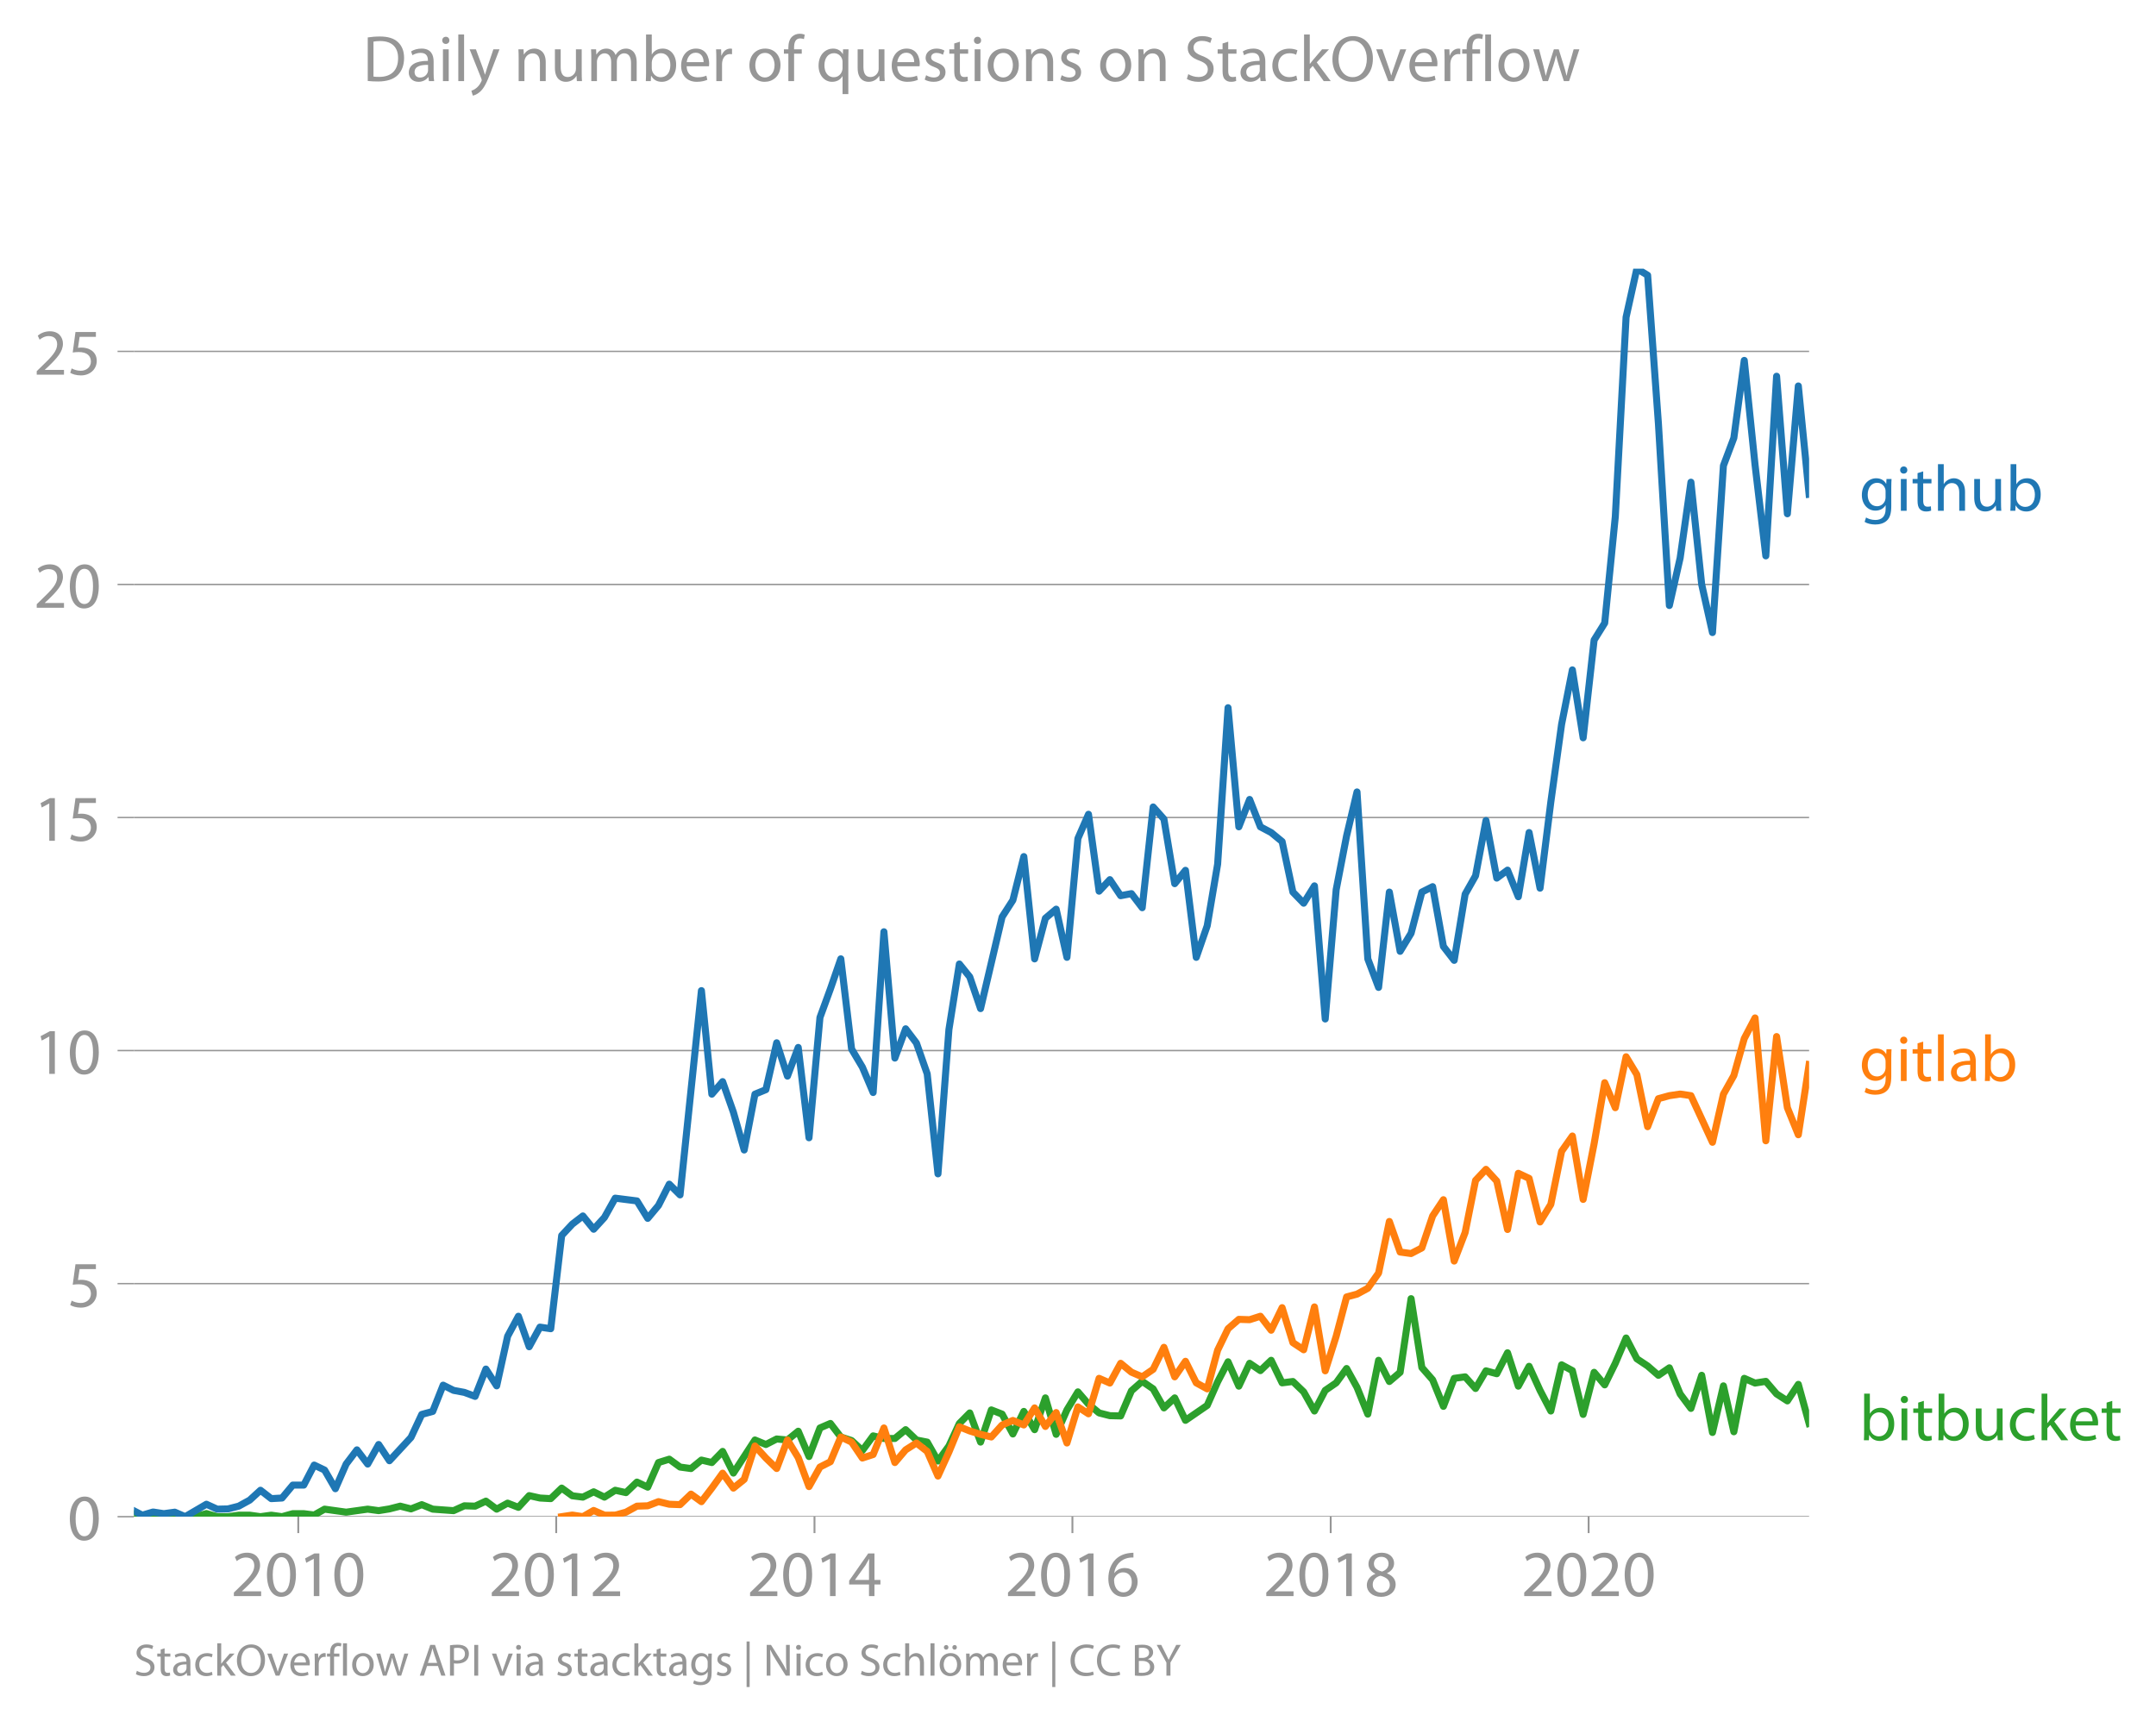
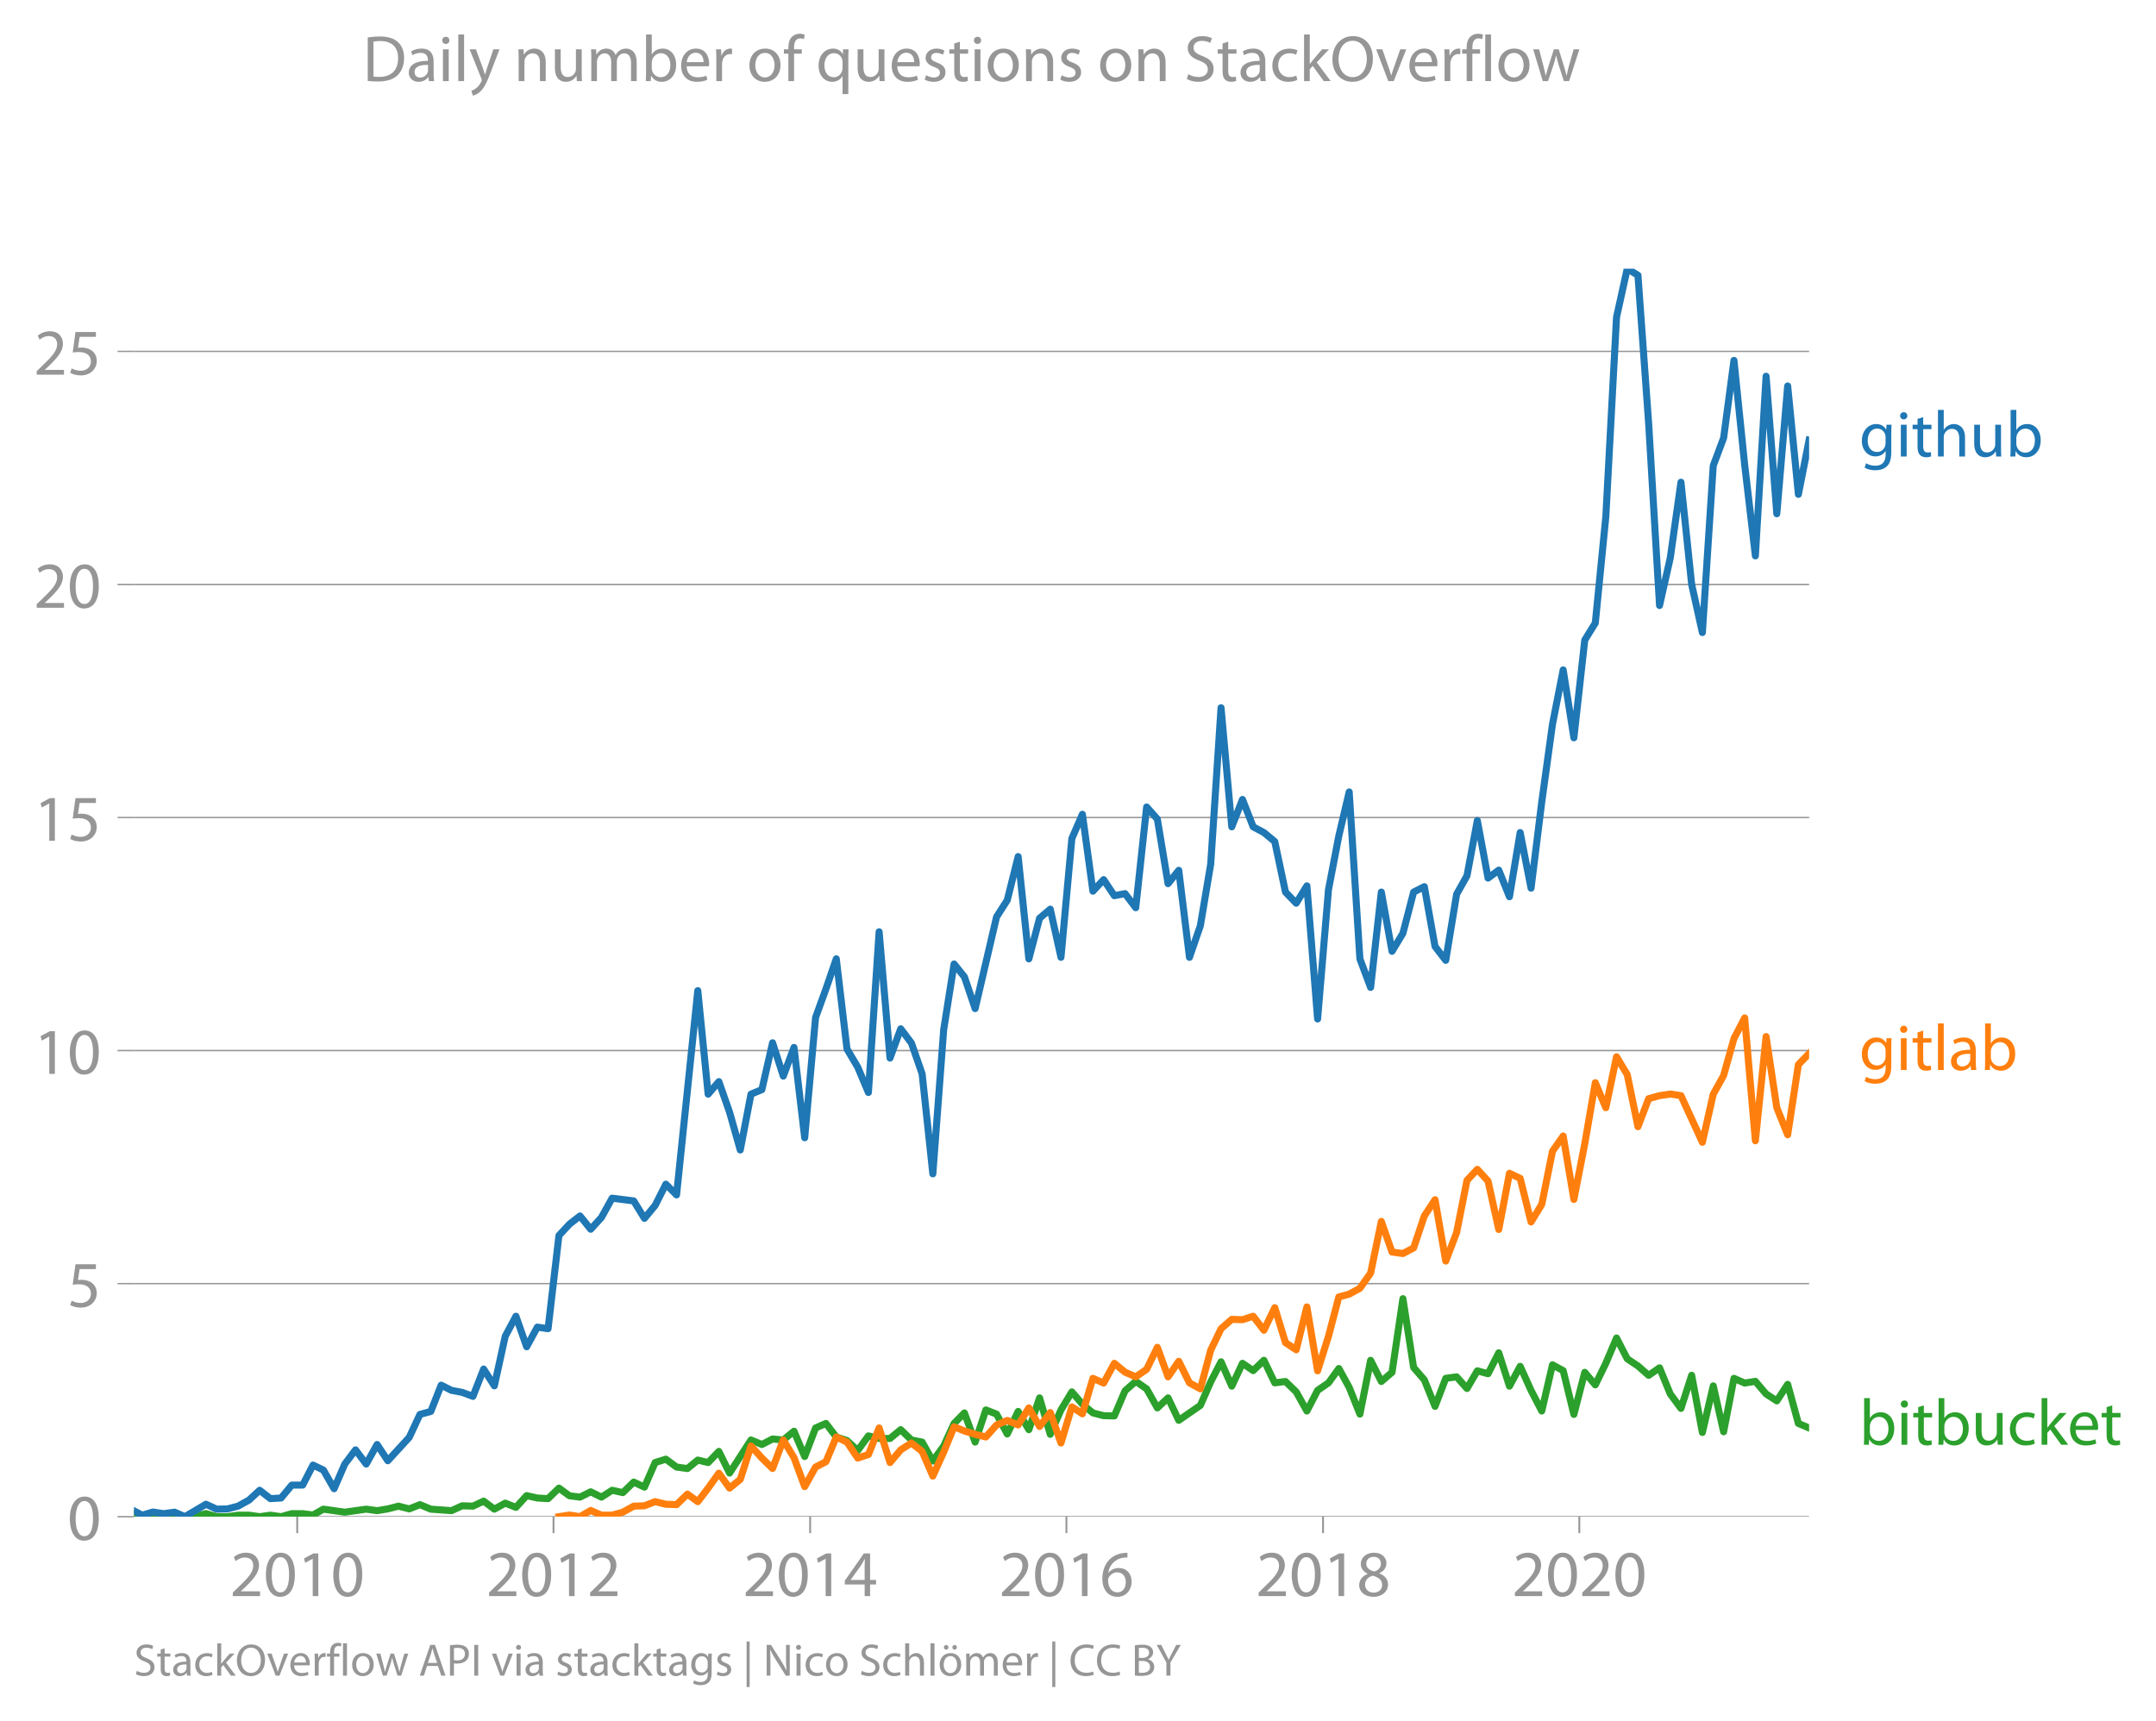
<svg xmlns="http://www.w3.org/2000/svg" xmlns:xlink="http://www.w3.org/1999/xlink" height="489.243" viewBox="0 0 459.638 366.932" width="612.851">
  <defs>
    <style>*{stroke-linecap:butt;stroke-linejoin:round}</style>
  </defs>
  <g id="figure_1">
    <path d="M0 366.932h459.638V0H0z" style="fill:none" id="patch_1" />
    <g id="axes_1">
      <path d="M28.563 323.405h357.12V57.293H28.563z" style="fill:none" id="patch_2" />
      <g id="matplotlib.axis_1">
        <g id="xtick_1">
          <g id="line2d_1">
            <defs>
-               <path d="M0 0v3.5" id="mffc344f326" style="stroke:#969696;stroke-width:.4" />
-             </defs>
-             <use style="fill:#969696;stroke:#969696;stroke-width:.4" x="63.59" xlink:href="#mffc344f326" y="323.405" />
-           </g>
-           <g style="fill:#969696" transform="matrix(.14 0 0 -.14 49.227 340.345)" id="text_1">
+               <path d="M0 0v3.5" id="m4216333f13" style="stroke:#969696;stroke-width:.4" />
+             </defs>
+             <use style="fill:#969696;stroke:#969696;stroke-width:.4" x="63.366" xlink:href="#m4216333f13" y="323.405" />
+           </g>
+           <g style="fill:#969696" transform="matrix(.14 0 0 -.14 49.002 340.345)" id="text_1">
            <defs>
              <path d="M2944 0v467H1075v13l333 307c877 845 1434 1466 1434 2234 0 595-378 1209-1274 1209-480 0-890-179-1178-422l180-397c192 160 505 352 883 352 621 0 825-390 825-813-6-627-486-1164-1548-2176L288 346V0h2656z" id="MyriadPro-Regular-32" transform="scale(.01563)" />
              <path d="M1677 4230c-845 0-1447-768-1447-2163C243 691 794-70 1606-70c922 0 1447 780 1447 2195 0 1325-499 2105-1376 2105zm-32-435c582 0 845-672 845-1696 0-1062-276-1734-852-1734-512 0-844 614-844 1696 0 1133 358 1734 851 1734z" id="MyriadPro-Regular-30" transform="scale(.01563)" />
              <path d="M1510 0h544v4160h-480l-908-486 108-429 724 390h12V0z" id="MyriadPro-Regular-31" transform="scale(.01563)" />
            </defs>
            <use xlink:href="#MyriadPro-Regular-32" />
            <use x="51.3" xlink:href="#MyriadPro-Regular-30" />
            <use x="102.6" xlink:href="#MyriadPro-Regular-31" />
            <use x="153.9" xlink:href="#MyriadPro-Regular-30" />
          </g>
        </g>
        <g id="xtick_2">
-           <use style="fill:#969696;stroke:#969696;stroke-width:.4" x="118.578" xlink:href="#mffc344f326" y="323.405" id="line2d_2" />
-           <g style="fill:#969696" transform="matrix(.14 0 0 -.14 104.214 340.345)" id="text_2">
+           <use style="fill:#969696;stroke:#969696;stroke-width:.4" x="118.002" xlink:href="#m4216333f13" y="323.405" id="line2d_2" />
+           <g style="fill:#969696" transform="matrix(.14 0 0 -.14 103.639 340.345)" id="text_2">
            <use xlink:href="#MyriadPro-Regular-32" />
            <use x="51.3" xlink:href="#MyriadPro-Regular-30" />
            <use x="102.6" xlink:href="#MyriadPro-Regular-31" />
            <use x="153.9" xlink:href="#MyriadPro-Regular-32" />
          </g>
        </g>
        <g id="xtick_3">
-           <use style="fill:#969696;stroke:#969696;stroke-width:.4" x="173.641" xlink:href="#mffc344f326" y="323.405" id="line2d_3" />
-           <g style="fill:#969696" transform="matrix(.14 0 0 -.14 159.278 340.345)" id="text_3">
+           <use style="fill:#969696;stroke:#969696;stroke-width:.4" x="172.713" xlink:href="#m4216333f13" y="323.405" id="line2d_3" />
+           <g style="fill:#969696" transform="matrix(.14 0 0 -.14 158.35 340.345)" id="text_3">
            <defs>
              <path d="M2560 0v1133h582v441h-582v2586h-608L96 1504v-371h1933V0h531zM666 1574v13l1017 1415c115 192 218 371 346 614h19c-13-218-19-435-19-653V1574H666z" id="MyriadPro-Regular-34" transform="scale(.01563)" />
            </defs>
            <use xlink:href="#MyriadPro-Regular-32" />
            <use x="51.3" xlink:href="#MyriadPro-Regular-30" />
            <use x="102.6" xlink:href="#MyriadPro-Regular-31" />
            <use x="153.9" xlink:href="#MyriadPro-Regular-34" />
          </g>
        </g>
        <g id="xtick_4">
-           <use style="fill:#969696;stroke:#969696;stroke-width:.4" x="228.629" xlink:href="#mffc344f326" y="323.405" id="line2d_4" />
-           <g style="fill:#969696" transform="matrix(.14 0 0 -.14 214.266 340.345)" id="text_4">
+           <use style="fill:#969696;stroke:#969696;stroke-width:.4" x="227.349" xlink:href="#m4216333f13" y="323.405" id="line2d_4" />
+           <g style="fill:#969696" transform="matrix(.14 0 0 -.14 212.986 340.345)" id="text_4">
            <defs>
              <path d="M2662 4224c-102 0-243-6-409-32-525-64-986-275-1331-614-410-410-704-1056-704-1876C218 621 800-70 1690-70c864 0 1382 704 1382 1465 0 813-518 1344-1254 1344-461 0-807-217-1005-480h-19c96 685 563 1331 1446 1479 160 25 307 32 422 25v461zM1690 365c-589 0-903 505-916 1190 0 103 26 186 64 250 154 301 468 512 807 512 518 0 857-359 857-954s-326-998-806-998h-6z" id="MyriadPro-Regular-36" transform="scale(.01563)" />
            </defs>
            <use xlink:href="#MyriadPro-Regular-32" />
            <use x="51.3" xlink:href="#MyriadPro-Regular-30" />
            <use x="102.6" xlink:href="#MyriadPro-Regular-31" />
            <use x="153.9" xlink:href="#MyriadPro-Regular-36" />
          </g>
        </g>
        <g id="xtick_5">
-           <use style="fill:#969696;stroke:#969696;stroke-width:.4" x="283.692" xlink:href="#mffc344f326" y="323.405" id="line2d_5" />
-           <g style="fill:#969696" transform="matrix(.14 0 0 -.14 269.329 340.345)" id="text_5">
+           <use style="fill:#969696;stroke:#969696;stroke-width:.4" x="282.06" xlink:href="#m4216333f13" y="323.405" id="line2d_5" />
+           <g style="fill:#969696" transform="matrix(.14 0 0 -.14 267.697 340.345)" id="text_5">
            <defs>
              <path d="M1062 2170c-512-218-825-589-825-1114C237 448 762-70 1632-70c794 0 1414 486 1414 1209 0 506-320 871-838 1075v20c512 243 685 620 685 972 0 519-403 1024-1210 1024-729 0-1286-448-1286-1107 0-358 198-717 659-934l6-19zm583-1831c-531 0-851 371-832 794 0 397 262 717 749 857 563-160 915-403 915-908 0-423-327-743-832-743zm6 3488c506 0 704-345 704-678 0-378-275-634-633-755-480 128-794 352-794 768 0 358 256 665 723 665z" id="MyriadPro-Regular-38" transform="scale(.01563)" />
            </defs>
            <use xlink:href="#MyriadPro-Regular-32" />
            <use x="51.3" xlink:href="#MyriadPro-Regular-30" />
            <use x="102.6" xlink:href="#MyriadPro-Regular-31" />
            <use x="153.9" xlink:href="#MyriadPro-Regular-38" />
          </g>
        </g>
        <g id="xtick_6">
-           <use style="fill:#969696;stroke:#969696;stroke-width:.4" x="338.68" xlink:href="#mffc344f326" y="323.405" id="line2d_6" />
-           <g style="fill:#969696" transform="matrix(.14 0 0 -.14 324.317 340.345)" id="text_6">
+           <use style="fill:#969696;stroke:#969696;stroke-width:.4" x="336.696" xlink:href="#m4216333f13" y="323.405" id="line2d_6" />
+           <g style="fill:#969696" transform="matrix(.14 0 0 -.14 322.333 340.345)" id="text_6">
            <use xlink:href="#MyriadPro-Regular-32" />
            <use x="51.3" xlink:href="#MyriadPro-Regular-30" />
            <use x="102.6" xlink:href="#MyriadPro-Regular-32" />
            <use x="153.9" xlink:href="#MyriadPro-Regular-30" />
          </g>
        </g>
      </g>
      <g id="matplotlib.axis_2">
        <g id="ytick_1">
-           <path clip-path="url(#pe6c6cb42bd)" d="M28.563 323.405h357.12" style="fill:none;stroke:#969696;stroke-linecap:square;stroke-width:.3" id="line2d_7" />
+           <path clip-path="url(#p1f601e09b1)" d="M28.563 323.405h357.12" style="fill:none;stroke:#969696;stroke-linecap:square;stroke-width:.3" id="line2d_7" />
          <g id="line2d_8">
            <defs>
-               <path d="M0 0h-3.5" id="m734addc614" style="stroke:#969696;stroke-width:.3" />
-             </defs>
-             <use style="fill:#969696;stroke:#969696;stroke-width:.3" x="28.563" xlink:href="#m734addc614" y="323.405" />
+               <path d="M0 0h-3.5" id="m75b0b4f37e" style="stroke:#969696;stroke-width:.3" />
+             </defs>
+             <use style="fill:#969696;stroke:#969696;stroke-width:.3" x="28.563" xlink:href="#m75b0b4f37e" y="323.405" />
          </g>
          <use xlink:href="#MyriadPro-Regular-30" style="fill:#969696" transform="matrix(.14 0 0 -.14 14.382 328.375)" id="text_7" />
        </g>
        <g id="ytick_2">
-           <path clip-path="url(#pe6c6cb42bd)" d="M28.563 273.71h357.12" style="fill:none;stroke:#969696;stroke-linecap:square;stroke-width:.3" id="line2d_9" />
-           <use style="fill:#969696;stroke:#969696;stroke-width:.3" x="28.563" xlink:href="#m734addc614" y="273.71" id="line2d_10" />
+           <path clip-path="url(#p1f601e09b1)" d="M28.563 273.71h357.12" style="fill:none;stroke:#969696;stroke-linecap:square;stroke-width:.3" id="line2d_9" />
+           <use style="fill:#969696;stroke:#969696;stroke-width:.3" x="28.563" xlink:href="#m75b0b4f37e" y="273.71" id="line2d_10" />
          <g style="fill:#969696" transform="matrix(.14 0 0 -.14 14.382 278.68)" id="text_8">
            <defs>
              <path d="M2771 4160H781L512 2163c154 19 339 45 576 45 832 0 1190-384 1197-922 0-556-455-902-986-902-377 0-717 128-889 230L269 186C467 58 851-70 1306-70c902 0 1548 608 1548 1420 0 525-268 884-595 1069-256 154-576 224-896 224-153 0-243-13-339-25l160 1068h1587v474z" id="MyriadPro-Regular-35" transform="scale(.01563)" />
            </defs>
            <use xlink:href="#MyriadPro-Regular-35" />
          </g>
        </g>
        <g id="ytick_3">
-           <path clip-path="url(#pe6c6cb42bd)" d="M28.563 224.014h357.12" style="fill:none;stroke:#969696;stroke-linecap:square;stroke-width:.3" id="line2d_11" />
-           <use style="fill:#969696;stroke:#969696;stroke-width:.3" x="28.563" xlink:href="#m734addc614" y="224.014" id="line2d_12" />
+           <path clip-path="url(#p1f601e09b1)" d="M28.563 224.014h357.12" style="fill:none;stroke:#969696;stroke-linecap:square;stroke-width:.3" id="line2d_11" />
+           <use style="fill:#969696;stroke:#969696;stroke-width:.3" x="28.563" xlink:href="#m75b0b4f37e" y="224.014" id="line2d_12" />
          <g style="fill:#969696" transform="matrix(.14 0 0 -.14 7.2 228.984)" id="text_9">
            <use xlink:href="#MyriadPro-Regular-31" />
            <use x="51.3" xlink:href="#MyriadPro-Regular-30" />
          </g>
        </g>
        <g id="ytick_4">
-           <path clip-path="url(#pe6c6cb42bd)" d="M28.563 174.318h357.12" style="fill:none;stroke:#969696;stroke-linecap:square;stroke-width:.3" id="line2d_13" />
-           <use style="fill:#969696;stroke:#969696;stroke-width:.3" x="28.563" xlink:href="#m734addc614" y="174.318" id="line2d_14" />
+           <path clip-path="url(#p1f601e09b1)" d="M28.563 174.318h357.12" style="fill:none;stroke:#969696;stroke-linecap:square;stroke-width:.3" id="line2d_13" />
+           <use style="fill:#969696;stroke:#969696;stroke-width:.3" x="28.563" xlink:href="#m75b0b4f37e" y="174.318" id="line2d_14" />
          <g style="fill:#969696" transform="matrix(.14 0 0 -.14 7.2 179.288)" id="text_10">
            <use xlink:href="#MyriadPro-Regular-31" />
            <use x="51.3" xlink:href="#MyriadPro-Regular-35" />
          </g>
        </g>
        <g id="ytick_5">
-           <path clip-path="url(#pe6c6cb42bd)" d="M28.563 124.623h357.12" style="fill:none;stroke:#969696;stroke-linecap:square;stroke-width:.3" id="line2d_15" />
-           <use style="fill:#969696;stroke:#969696;stroke-width:.3" x="28.563" xlink:href="#m734addc614" y="124.623" id="line2d_16" />
+           <path clip-path="url(#p1f601e09b1)" d="M28.563 124.623h357.12" style="fill:none;stroke:#969696;stroke-linecap:square;stroke-width:.3" id="line2d_15" />
+           <use style="fill:#969696;stroke:#969696;stroke-width:.3" x="28.563" xlink:href="#m75b0b4f37e" y="124.623" id="line2d_16" />
          <g style="fill:#969696" transform="matrix(.14 0 0 -.14 7.2 129.593)" id="text_11">
            <use xlink:href="#MyriadPro-Regular-32" />
            <use x="51.3" xlink:href="#MyriadPro-Regular-30" />
          </g>
        </g>
        <g id="ytick_6">
-           <path clip-path="url(#pe6c6cb42bd)" d="M28.563 74.927h357.12" style="fill:none;stroke:#969696;stroke-linecap:square;stroke-width:.3" id="line2d_17" />
-           <use style="fill:#969696;stroke:#969696;stroke-width:.3" x="28.563" xlink:href="#m734addc614" y="74.927" id="line2d_18" />
+           <path clip-path="url(#p1f601e09b1)" d="M28.563 74.927h357.12" style="fill:none;stroke:#969696;stroke-linecap:square;stroke-width:.3" id="line2d_17" />
+           <use style="fill:#969696;stroke:#969696;stroke-width:.3" x="28.563" xlink:href="#m75b0b4f37e" y="74.927" id="line2d_18" />
          <g style="fill:#969696" transform="matrix(.14 0 0 -.14 7.2 79.897)" id="text_12">
            <use xlink:href="#MyriadPro-Regular-32" />
            <use x="51.3" xlink:href="#MyriadPro-Regular-35" />
          </g>
        </g>
      </g>
-       <path clip-path="url(#pe6c6cb42bd)" d="m28.563 322.784 1.772.621h11.37l2.3-.662 2.297.662H48.6l2.297-.32h2.335l2.298.32 2.299-.32 2.296.32 2.297-.641h2.335l2.222.286 2.22-1.248 4.597.641 4.595-.641 2.335.32 2.298-.373 2.299-.588 2.296.588 2.297-.909 2.335.962 4.443.32 2.299-1.036 2.297.075 2.298-1.069 2.297 1.71 2.335-1.282 2.298.897 2.299-2.5 2.296.512 2.297.129 2.335-2.245 2.26 1.637 2.258.287 2.3-1.133 2.297 1.133 2.297-1.464 2.297.502 2.336-2.244 2.297 1.08 2.299-5.248 2.296-.716 2.297 1.678 2.335.32 2.222-1.809 2.221.527 2.299-2.373 2.297 4.617 4.595-7.053 2.335.962 2.298-1.176 2.299.214 2.296-1.87 2.297 5.396 2.335-6.091 2.222-.962 2.221 2.885 2.299.76 2.297 2.126 2.298-3.12 2.297.555h2.335l2.298-1.88 2.299 2.2 2.296.45 2.297 4.04 2.335-3.207 2.222-4.81 2.22-2.243 2.3 6.22 2.297-6.862 2.298.898 2.297 4.232 2.335-4.81 2.298 3.891 2.299-6.776 2.296 7.77 2.297-5.205 2.335-3.847 2.26 2.62 2.258 1.869 2.3.587 2.297.054 2.297-5.355 2.298-2.02 2.335 1.604 2.297 4.06 2.3-2.137 2.295 4.788 4.632-3.185 2.223-5.026 2.22-4.271 2.3 5.194 2.297-4.874 2.297 1.56 2.297-2.201 2.336 4.81 2.297-.29 2.299 2.213 2.296 4.082 2.297-4.403 2.335-1.603 2.223-3.057 2.22 4.02 2.3 5.706 2.297-11.478 2.297 4.52 2.297-1.955 2.336-15.71 2.297 14.684 2.299 2.629 2.296 5.654 2.297-5.975 2.335-.32 2.222 2.485 2.221-3.768 2.299.62 2.297-4.467 2.298 7.118 2.297-4.233 2.335 5.13 2.298 4.403 2.299-9.853 2.296 1.24 2.297 9.34 2.335-8.977 2.26 2.675 2.258-4.599 2.3-5.397 2.297 4.435 2.297 1.529 2.298 1.998 2.335-1.603 2.297 5.568 2.3 3.089 2.295-7.065 2.297 12.195 2.336-9.94 2.222 9.79 2.22-11.393 2.3 1.005 2.297-.363 2.297 2.682 2.298 1.486 2.335-3.527 2.297 8.336h0" style="fill:none;stroke:#2ca02c;stroke-linecap:square;stroke-width:1.5" id="line2d_19" />
-       <path clip-path="url(#pe6c6cb42bd)" d="m119.745 323.405 2.26-.343 2.258.343 2.3-1.325 2.297 1.005 2.297-.011 2.297-.63 2.336-1.283 2.297-.075 2.299-.887 2.296.556 2.297.085 2.335-2.244 2.222 1.614 2.221-2.897 2.299-3.184 2.297 3.184 2.298-1.86 2.297-7.117 2.335 2.565 2.298 2.234 2.299-6.081 2.296 3.762 2.297 6.177 2.335-4.168 2.222-1.134 2.221-5.279 2.299 1.09 2.297 3.4 2.298-.749 2.297-5.664 2.335 7.374 2.298-2.704 2.299-1.464 2.296 1.795 2.297 5.258 2.335-5.13 2.222-5.381 2.22.893 2.3.716 2.297.566 2.298-2.554 2.297-.972 2.335.961 2.298-3.633 2.299 3.954 2.296-2.96 2.297 6.487 2.335-7.695 2.26 1.47 2.258-7.562 2.3 1.005 2.297-4.21 2.297 1.89 2.298.995 2.335-1.603 2.297-4.692 2.3 6.295 2.295-3.313 2.297 4.595 2.335 1.283 2.223-8.245 2.22-4.58 2.3-1.998 2.297.074 2.297-.737 2.297 2.982 2.336-4.81 2.297 7.46 2.299 1.518 2.296-9.138 2.297 13.626 2.335-7.374 2.223-8.382 2.22-.595 2.3-1.25 2.297-3.239 2.297-11.008 2.297 6.52 2.336.32 2.297-1.207 2.299-6.808 2.296-3.463 2.297 13.081 2.335-6.091 2.222-11.108 2.221-2.358 2.299 2.5 2.297 10.324 2.298-11.98 2.297 1.08 2.335 9.297 2.298-3.751 2.299-11.318 2.296-3.26 2.297 13.52 2.335-11.863 2.26-13.024 2.258 5.33 2.3-10.859 2.297 3.805 2.297 11.104 2.298-5.974 2.335-.642 2.297-.342 2.3.342 2.295 4.96 2.297 4.98 2.336-10.26 2.222-3.974 2.22-7.889 2.3-4.392 2.297 26.194 2.297-22.219 2.298 15.165 2.335 5.771 2.297-14.972" style="fill:none;stroke:#ff7f0e;stroke-linecap:square;stroke-width:1.5" id="line2d_20" />
-       <path clip-path="url(#pe6c6cb42bd)" d="m28.563 322.163 1.772.922 2.296-.674 2.297.353 2.335-.32 2.222.961 4.52-2.65 2.297 1.047 2.298-.053 2.297-.588 2.335-1.283 2.298-2.105 2.299 1.785 2.296-.129 2.297-2.757h2.335l2.222-4.27 2.22 1.064 2.3 3.976 2.297-5.258 2.298-3.025 2.297 3.025 2.335-4.168 2.298 3.462 4.595-4.97 2.297-4.905 2.335-.641 2.222-5.6 2.22 1.111 2.3.428 2.297.855 2.298-5.825 2.297 3.58 2.335-10.58 2.298-4.264 2.299 6.508 2.296-4.189 2.297.342 2.335-19.878 2.26-2.421 2.258-1.747 2.3 2.832 2.297-2.512 2.297-4.114 4.633.588 2.297 3.719 2.299-2.758 2.296-4.531 2.297 2.287 4.557-43.558 2.221 22.077 2.299-2.672 2.297 6.52 2.298 8.057 2.297-11.905 2.335-.962 2.298-9.993 2.299 7.107 2.296-6.113 2.297 19.259 2.335-25.65 2.222-6.08 2.221-6.424 2.299 19.227 2.297 3.858 2.298 5.418 2.297-34.274 2.335 26.932 2.298-6.241 2.299 3.035 2.296 6.572 2.297 21.321 2.335-30.779 2.222-13.97 2.22 2.749 2.3 6.765 4.595-19.547 2.297-3.57 2.335-9.298 2.298 21.813 2.299-8.667 2.296-1.935 2.297 10.27 2.335-25.328 2.26-5.174 2.258 16.396 2.3-2.459 2.297 3.42 2.297-.438 2.298 3.003 2.335-21.481 2.297 2.576 2.3 13.775 2.295-2.842 2.297 18.553 2.335-6.733 2.223-13.146 2.22-33.344 2.3 25.393 2.297-5.835 2.297 5.835 2.297 1.218 2.336 1.924 2.297 10.773 2.299 2.372 2.296-3.697 2.297 28.385 2.335-27.573 2.223-11.485 2.22-9.355 2.3 35.599 2.297 6.081 2.297-20.327 2.297 12.632 2.336-3.847 2.297-8.785 2.299-1.154 2.296 12.75 2.297 2.96 2.335-14.107 2.222-3.928 2.221-11.782 2.299 12.28 2.297-1.7 2.298 5.675 2.297-13.69 2.335 11.862 2.298-18.382 2.299-16.565 2.296-11.596 2.297 14.482 2.335-20.84 2.26-3.638 2.258-22.653 2.3-42.557 2.297-10.345 2.297 1.4 2.298 31.624 2.335 38.794 2.297-10.12 2.3-16.17 2.295 21.802 2.297 10.26 2.336-35.59 2.222-5.908 2.22-16.534 2.3 22.261 2.297 19.419 2.297-38.303 2.298 29.326 2.335-27.253 2.297 23.106h0" style="fill:none;stroke:#1f77b4;stroke-linecap:square;stroke-width:1.5" id="line2d_21" />
-       <g style="fill:#1f77b4" transform="matrix(.14 0 0 -.14 396.397 108.914)" id="text_13">
+       <path clip-path="url(#p1f601e09b1)" d="m28.563 322.784 1.76.621h11.299l2.284-.662 2.283.662h2.283l2.282-.32h2.32l2.283.32 2.285-.32 2.28.32 2.284-.641h2.32l2.208.286 2.206-1.248 4.567.641 4.565-.641 2.32.32 2.283-.373 2.285-.588 2.28.588 2.284-.909 2.32.962 4.414.32 2.284-1.036 2.283.075 2.283-1.069 2.283 1.71 2.32-1.282 2.282.897 2.285-2.5 2.281.512 2.283.129 2.32-2.245 2.245 1.637 2.244.287 2.284-1.133 2.283 1.133 2.283-1.464 2.282.502 2.32-2.244 2.283 1.08 2.285-5.248 2.28-.716 2.284 1.678 2.32.32 2.208-1.809 2.206.527 2.284-2.373 2.283 4.617 4.566-7.053 2.32.962 2.282-1.176 2.285.214 2.281-1.87 2.283 5.396 2.32-6.091 2.208-.962 2.206 2.885 2.284.76 2.283 2.126 2.283-3.12 2.283.555h2.32l2.283-1.88 2.284 2.2 2.281.45 2.283 4.04 2.32-3.207 2.208-4.81 2.206-2.243 2.284 6.22 2.283-6.862 2.283.898 2.283 4.232 2.32-4.81 2.283 3.891 2.284-6.776 2.281 7.77 2.283-5.205 2.32-3.847 2.245 2.62 2.244 1.869 2.284.587 2.283.054 2.283-5.355 2.283-2.02 2.32 1.604 2.283 4.06 2.284-2.137 2.281 4.788 4.603-3.185 2.208-5.026 2.206-4.271 2.285 5.194 2.282-4.874 2.283 1.56 2.283-2.201 2.32 4.81 2.283-.29 2.284 2.213 2.281 4.082 2.283-4.403 2.32-1.603 2.208-3.057 2.206 4.02 2.285 5.706 2.282-11.478 2.283 4.52 2.283-1.955 2.32-15.71 2.283 14.684 2.284 2.629 2.281 5.654 2.283-5.975 2.32-.32 2.208 2.485 2.206-3.768 2.285.62 2.282-4.467 2.283 7.118 2.283-4.233 2.32 5.13 2.283 4.403 2.284-9.853 2.281 1.24 2.283 9.34 2.32-8.977 2.246 2.675 2.243-4.599 2.285-5.397 2.282 4.435 2.283 1.529 2.283 1.998 2.32-1.603 2.283 5.568 2.284 3.089 2.281-7.065 2.283 12.195 2.32-9.94 2.208 9.79 2.206-11.393 2.285 1.005 2.282-.363 2.283 2.682 2.283 1.486 2.32-3.527 2.283 8.336 2.284.962h0" style="fill:none;stroke:#2ca02c;stroke-linecap:square;stroke-width:1.5" id="line2d_19" />
+       <path clip-path="url(#p1f601e09b1)" d="m119.162 323.405 2.245-.343 2.244.343 2.284-1.325 2.283 1.005 2.283-.011 2.282-.63 2.32-1.283 2.283-.075 2.285-.887 2.28.556 2.284.085 2.32-2.244 2.208 1.614 2.206-2.897 2.284-3.184 2.283 3.184 2.283-1.86 2.283-7.117 2.32 2.565 2.282 2.234 2.285-6.081 2.281 3.762 2.283 6.177 2.32-4.168 2.208-1.134 2.206-5.279 2.284 1.09 2.283 3.4 2.283-.749 2.283-5.664 2.32 7.374 2.283-2.704 2.284-1.464 2.281 1.795 2.283 5.258 2.32-5.13 2.208-5.381 2.206.893 2.284.716 2.283.566 2.283-2.554 2.283-.972 2.32.961 2.283-3.633 2.284 3.954 2.281-2.96 2.283 6.487 2.32-7.695 2.245 1.47 2.244-7.562 2.284 1.005 2.283-4.21 2.283 1.89 2.283.995 2.32-1.603 2.283-4.692 2.284 6.295 2.281-3.313 2.283 4.595 2.32 1.283 2.208-8.245 2.206-4.58 2.285-1.998 2.282.074 2.283-.737 2.283 2.982 2.32-4.81 2.283 7.46 2.284 1.518 2.281-9.138 2.283 13.626 2.32-7.374 2.208-8.382 2.206-.595 2.285-1.25 2.282-3.239 2.283-11.008 2.283 6.52 2.32.32 2.283-1.207 2.284-6.808 2.281-3.463 2.283 13.081 2.32-6.091 2.208-11.108 2.206-2.358 2.285 2.5 2.282 10.324 2.283-11.98 2.283 1.08 2.32 9.297 2.283-3.751 2.284-11.318 2.281-3.26 2.283 13.52 2.32-11.863 2.246-13.024 2.243 5.33 2.285-10.859 2.282 3.805 2.283 11.104 2.283-5.974 2.32-.642 2.283-.342 2.284.342 2.281 4.96 2.283 4.98 2.32-10.26 2.208-3.974 2.206-7.889 2.285-4.392 2.282 26.194 2.283-22.219 2.283 15.165 2.32 5.771 2.283-14.972 2.284-2.34" style="fill:none;stroke:#ff7f0e;stroke-linecap:square;stroke-width:1.5" id="line2d_20" />
+       <path clip-path="url(#p1f601e09b1)" d="m28.563 322.163 1.76.922 2.282-.674 2.282.353 2.32-.32 2.209.961 4.49-2.65 2.283 1.047 2.283-.053 2.282-.588 2.32-1.283 2.283-2.105 2.285 1.785 2.28-.129 2.284-2.757h2.32l2.208-4.27 2.206 1.064 2.284 3.976 2.283-5.258 2.283-3.025 2.282 3.025 2.32-4.168 2.283 3.462 4.566-4.97 2.283-4.905 2.32-.641 2.208-5.6 2.206 1.111 2.284.428 2.283.855 2.283-5.825 2.283 3.58 2.32-10.58 2.282-4.264 2.285 6.508 2.281-4.189 2.283.342 2.32-19.878 2.245-2.421 2.244-1.747 2.284 2.832 2.283-2.512 2.283-4.114 4.603.588 2.282 3.719 2.285-2.758 2.28-4.531 2.284 2.287 4.528-43.558 2.206 22.077 2.284-2.672 2.283 6.52 2.283 8.057 2.283-11.905 2.32-.962 2.282-9.993 2.285 7.107 2.281-6.113 2.283 19.259 2.32-25.65 2.208-6.08 2.206-6.424 2.284 19.227 2.283 3.858 2.283 5.418 2.283-34.274 2.32 26.932 2.283-6.241 2.284 3.035 2.281 6.572 2.283 21.321 2.32-30.779 2.208-13.97 2.206 2.749 2.284 6.765 4.566-19.547 2.283-3.57 2.32-9.298 2.283 21.813 2.284-8.667 2.281-1.935 2.283 10.27 2.32-25.328 2.245-5.174 2.244 16.396 2.284-2.459 2.283 3.42 2.283-.438 2.283 3.003 2.32-21.481 2.283 2.576 2.284 13.775 2.281-2.842 2.283 18.553 2.32-6.733 2.208-13.146 2.206-33.344 2.285 25.393 2.282-5.835 2.283 5.835 2.283 1.218 2.32 1.924 2.283 10.773 2.284 2.372 2.281-3.697 2.283 28.385 2.32-27.573 2.208-11.485 2.206-9.355 2.285 35.599 2.282 6.081 2.283-20.327 2.283 12.632 2.32-3.847 2.283-8.785 2.284-1.154 2.281 12.75 2.283 2.96 2.32-14.107 2.208-3.928 2.206-11.782 2.285 12.28 2.282-1.7 2.283 5.675 2.283-13.69 2.32 11.862 2.283-18.382 2.284-16.565 2.281-11.596 2.283 14.482 2.32-20.84 2.246-3.638 2.243-22.653 2.285-42.557 2.282-10.345 2.283 1.4 2.283 31.624 2.32 38.794 2.283-10.12 2.284-16.17 2.281 21.802 2.283 10.26 2.32-35.59 2.208-5.908 2.206-16.534 2.285 22.261 2.282 19.419 2.283-38.303 2.283 29.326 2.32-27.253 2.283 23.106 2.284-11.564h0" style="fill:none;stroke:#1f77b4;stroke-linecap:square;stroke-width:1.5" id="line2d_21" />
+       <g style="fill:#1f77b4" transform="matrix(.14 0 0 -.14 396.397 97.35)" id="text_13">
        <defs>
          <path d="M3110 2246c0 378 13 628 26 852h-493l-25-468h-13c-135 256-429 538-967 538-710 0-1395-595-1395-1645C243 666 794 13 1562 13c480 0 812 230 985 518h13V186c0-781-422-1082-998-1082-384 0-704 115-909 243l-141-429c250-166 659-256 1030-256 391 0 826 90 1127 372 301 268 441 704 441 1414v1798zm-556-928c0-96-13-204-45-300-122-359-435-576-781-576-608 0-915 505-915 1113 0 717 384 1171 921 1171 410 0 685-268 788-595 25-77 32-160 32-256v-557z" id="MyriadPro-Regular-67" transform="scale(.01563)" />
          <path d="M1030 0v3098H467V0h563zM749 4320c-205 0-352-154-352-352 0-192 141-346 339-346 224 0 365 154 358 346 0 198-134 352-345 352z" id="MyriadPro-Regular-69" transform="scale(.01563)" />
          <path d="M595 3667v-569H115v-429h480V979c0-365 58-640 218-806C947 19 1158-70 1421-70c217 0 390 38 499 83l-26 422c-83-25-172-38-326-38-314 0-422 217-422 601v1671h806v429h-806v742l-551-173z" id="MyriadPro-Regular-74" transform="scale(.01563)" />
          <path d="M467 0h563v1869c0 109 7 192 39 269 102 307 390 563 755 563 531 0 717-423 717-922V0h563v1843c0 1069-666 1325-1082 1325-211 0-409-64-576-160-172-96-313-237-403-397h-13v1933H467V0z" id="MyriadPro-Regular-68" transform="scale(.01563)" />
          <path d="M3059 3098h-563V1197c0-103-19-205-51-288-103-250-365-512-743-512-512 0-691 397-691 985v1716H448V1286C448 198 1030-70 1517-70c550 0 877 326 1024 576h13l32-506h499c-19 243-26 525-26 845v2253z" id="MyriadPro-Regular-75" transform="scale(.01563)" />
          <path d="M467 800c0-275-13-589-25-800h486l26 512h19c230-410 589-582 1037-582 691 0 1388 550 1388 1657 7 941-537 1581-1305 1581-499 0-858-224-1056-570h-13v1946H467V800zm557 998c0 90 19 167 32 231 115 429 474 691 858 691 601 0 921-531 921-1152 0-710-352-1190-941-1190-409 0-736 268-844 659-13 64-26 134-26 205v556z" id="MyriadPro-Regular-62" transform="scale(.01563)" />
        </defs>
        <use xlink:href="#MyriadPro-Regular-67" />
        <use x="55.9" xlink:href="#MyriadPro-Regular-69" />
        <use x="79.3" xlink:href="#MyriadPro-Regular-74" />
        <use x="112.4" xlink:href="#MyriadPro-Regular-68" />
        <use x="167.9" xlink:href="#MyriadPro-Regular-75" />
        <use x="223" xlink:href="#MyriadPro-Regular-62" />
      </g>
-       <g style="fill:#ff7f0e" transform="matrix(.14 0 0 -.14 396.397 230.502)" id="text_14">
+       <g style="fill:#ff7f0e" transform="matrix(.14 0 0 -.14 396.397 228.162)" id="text_14">
        <defs>
          <path d="M467 0h563v4544H467V0z" id="MyriadPro-Regular-6c" transform="scale(.01563)" />
          <path d="M2643 1901c0 621-230 1267-1177 1267-391 0-762-109-1018-275l128-371c218 140 518 230 806 230 634 0 704-461 704-717v-64C890 1978 224 1568 224 819c0-448 320-889 947-889 442 0 775 217 947 460h20l44-390h512c-38 211-51 474-51 742v1159zm-544-858c0-57-13-121-32-179-89-262-345-518-749-518-288 0-531 172-531 537 0 602 698 711 1312 698v-538z" id="MyriadPro-Regular-61" transform="scale(.01563)" />
        </defs>
        <use xlink:href="#MyriadPro-Regular-67" />
        <use x="55.9" xlink:href="#MyriadPro-Regular-69" />
        <use x="79.3" xlink:href="#MyriadPro-Regular-74" />
        <use x="112.4" xlink:href="#MyriadPro-Regular-6c" />
        <use x="136" xlink:href="#MyriadPro-Regular-61" />
        <use x="184.2" xlink:href="#MyriadPro-Regular-62" />
      </g>
-       <g style="fill:#2ca02c" transform="matrix(.14 0 0 -.14 396.397 307.111)" id="text_15">
+       <g style="fill:#2ca02c" transform="matrix(.14 0 0 -.14 396.397 308.073)" id="text_15">
        <defs>
          <path d="M2579 538c-160-71-371-154-691-154-614 0-1075 442-1075 1158 0 647 384 1172 1094 1172 307 0 519-71 653-148l128 436c-154 76-448 160-781 160-1011 0-1664-692-1664-1645C243 570 851-70 1786-70c416 0 742 108 889 185l-96 423z" id="MyriadPro-Regular-63" transform="scale(.01563)" />
          <path d="M1024 4544H467V0h557v1165l288 320L2381 0h685L1702 1824l1197 1274h-678l-909-1069c-90-109-198-243-275-352h-13v2867z" id="MyriadPro-Regular-6b" transform="scale(.01563)" />
          <path d="M2957 1446c6 58 19 148 19 263 0 569-269 1459-1280 1459-902 0-1453-736-1453-1670C243 563 813-70 1766-70c493 0 832 108 1031 198l-96 403c-211-89-455-160-858-160-563 0-1049 314-1062 1075h2176zM787 1850c45 390 295 915 864 915 634 0 787-557 781-915H787z" id="MyriadPro-Regular-65" transform="scale(.01563)" />
        </defs>
        <use xlink:href="#MyriadPro-Regular-62" />
        <use x="56.9" xlink:href="#MyriadPro-Regular-69" />
        <use x="80.3" xlink:href="#MyriadPro-Regular-74" />
        <use x="113.4" xlink:href="#MyriadPro-Regular-62" />
        <use x="170.3" xlink:href="#MyriadPro-Regular-75" />
        <use x="225.4" xlink:href="#MyriadPro-Regular-63" />
        <use x="270.2" xlink:href="#MyriadPro-Regular-6b" />
        <use x="317.1" xlink:href="#MyriadPro-Regular-65" />
        <use x="367.2" xlink:href="#MyriadPro-Regular-74" />
      </g>
      <g style="fill:#969696" transform="matrix(.09716 0 0 -.09716 28.563 357.303)" id="text_16">
        <defs>
          <path d="M269 211C499 58 954-70 1370-70c1017 0 1510 582 1510 1248 0 633-371 985-1101 1267-595 230-857 429-857 832 0 294 224 646 812 646 391 0 679-128 820-205l153 455c-192 109-512 211-953 211-839 0-1396-499-1396-1171 0-608 436-973 1140-1223 582-224 812-454 812-857 0-435-332-736-902-736-384 0-749 128-998 281L269 211z" id="MyriadPro-Regular-53" transform="scale(.01563)" />
          <path d="M2234 4384c-1152 0-2004-896-2004-2266C230 813 1030-70 2170-70c1100 0 2003 787 2003 2272 0 1280-762 2182-1939 2182zm-26-454c928 0 1376-896 1376-1754 0-979-499-1792-1382-1792-877 0-1376 826-1376 1747 0 947 460 1799 1382 1799z" id="MyriadPro-Regular-4f" transform="scale(.01563)" />
          <path d="M83 3098 1261 0h537l1216 3098h-588l-602-1741c-102-282-192-538-262-794h-20c-64 256-147 512-249 794L685 3098H83z" id="MyriadPro-Regular-76" transform="scale(.01563)" />
          <path d="M467 0h557v1651c0 96 13 186 26 263 76 422 358 723 755 723 77 0 134-7 192-19v531c-51 13-96 19-160 19-378 0-717-262-858-678h-25l-20 608H442c19-288 25-602 25-967V0z" id="MyriadPro-Regular-72" transform="scale(.01563)" />
          <path d="M1082 0v2669h748v429h-748v166c0 474 121 896 601 896 160 0 275-32 359-70l76 435c-108 45-281 89-480 89-262 0-544-83-755-288-262-249-358-646-358-1081v-147H90v-429h435V0h557z" id="MyriadPro-Regular-66" transform="scale(.01563)" />
          <path d="M1779 3168c-857 0-1536-608-1536-1645C243 544 890-70 1728-70c749 0 1542 499 1542 1644 0 948-601 1594-1491 1594zm-13-422c666 0 928-666 928-1191 0-697-403-1203-940-1203-551 0-941 512-941 1190 0 589 288 1204 953 1204z" id="MyriadPro-Regular-6f" transform="scale(.01563)" />
          <path d="M115 3098 1050 0h512l499 1472c109 333 205 653 281 1024h13c77-365 167-672 275-1018L3104 0h512l998 3098h-556l-442-1556c-102-364-186-691-237-1004h-19c-70 313-160 640-275 1011l-480 1549h-474l-505-1575c-103-339-205-672-276-985h-19c-57 320-141 640-230 985L691 3098H115z" id="MyriadPro-Regular-77" transform="scale(.01563)" />
          <path d="M2714 1357 3174 0h596L2298 4314h-672L160 0h576l448 1357h1530zm-1415 435 423 1248c83 262 153 525 217 781h13c64-250 128-506 224-787l422-1242H1299z" id="MyriadPro-Regular-41" transform="scale(.01563)" />
          <path d="M486 0h557v1728c128-32 282-38 448-38 544 0 1024 160 1319 473 217 224 332 531 332 922 0 384-140 697-377 902-256 231-659 359-1210 359-448 0-800-39-1069-84V0zm557 3859c96 26 282 45 525 45 614 0 1018-275 1018-845 0-595-410-921-1082-921-186 0-339 12-461 44v1677z" id="MyriadPro-Regular-50" transform="scale(.01563)" />
          <path d="M486 4314V0h557v4314H486z" id="MyriadPro-Regular-49" transform="scale(.01563)" />
          <path d="M250 147C467 19 781-70 1120-70c736 0 1158 390 1158 934 0 461-275 730-812 934-404 154-589 269-589 525 0 231 185 423 518 423 288 0 512-103 634-180l141 410c-173 102-448 192-762 192-666 0-1069-410-1069-909 0-371 263-678 819-877 416-153 576-300 576-569 0-256-192-461-601-461-282 0-576 115-743 224L250 147z" id="MyriadPro-Regular-73" transform="scale(.01563)" />
          <path d="M550 4800v-6400h429v6400H550z" id="MyriadPro-Regular-7c" transform="scale(.01563)" />
          <path d="M1011 0v1843c0 717-13 1235-45 1779l20 7c217-467 505-960 806-1440L3162 0h563v4314h-525V2509c0-672 13-1197 64-1773l-13-6c-205 441-454 896-774 1401L1094 4314H486V0h525z" id="MyriadPro-Regular-4e" transform="scale(.01563)" />
          <path d="M1165 3648c185 0 313 154 313 326 0 186-134 327-313 327s-327-147-327-327c0-172 135-326 320-326h7zm1184 0c185 0 313 154 313 326 0 186-134 327-313 327s-320-147-320-327c0-172 128-326 313-326h7zm-570-480c-857 0-1536-608-1536-1645C243 544 890-70 1728-70c749 0 1542 499 1542 1644 0 948-601 1594-1491 1594zm-13-422c666 0 928-666 928-1191 0-697-403-1203-940-1203-551 0-941 512-941 1190 0 589 288 1204 953 1204z" id="MyriadPro-Regular-f6" transform="scale(.01563)" />
          <path d="M467 0h551v1869c0 96 12 192 44 275 90 282 346 563 698 563 429 0 646-358 646-851V0h551v1914c0 102 19 204 45 281 96 275 345 512 665 512 455 0 672-358 672-953V0h551v1824c0 1075-608 1344-1018 1344-294 0-499-77-685-218-128-96-249-230-345-403h-13c-135 365-455 621-877 621-512 0-800-275-973-570h-19l-26 500H442c19-256 25-519 25-839V0z" id="MyriadPro-Regular-6d" transform="scale(.01563)" />
          <path d="M3386 582c-224-108-570-179-909-179-1050 0-1658 679-1658 1735 0 1132 672 1779 1683 1779 359 0 660-77 871-179l134 454c-147 77-486 192-1024 192-1337 0-2253-915-2253-2266C230 704 1146-70 2362-70c524 0 934 108 1139 211l-115 441z" id="MyriadPro-Regular-43" transform="scale(.01563)" />
          <path d="M486 13c186-26 480-51 864-51 704 0 1191 128 1492 403 217 211 364 493 364 864 0 640-480 979-889 1081v13c454 167 729 531 729 947 0 340-134 596-358 762-269 218-627 314-1184 314-390 0-774-39-1018-90V13zm557 3865c90 20 237 39 493 39 563 0 947-199 947-704 0-416-345-723-934-723h-506v1388zm0-1811h461c608 0 1114-243 1114-832 0-627-532-838-1108-838-198 0-358 6-467 25v1645z" id="MyriadPro-Regular-42" transform="scale(.01563)" />
          <path d="M2010 0v1837l1446 2477h-634l-620-1191c-167-326-314-608-436-889h-12c-135 300-263 563-429 889L717 4314H83l1363-2484V0h564z" id="MyriadPro-Regular-59" transform="scale(.01563)" />
        </defs>
        <use xlink:href="#MyriadPro-Regular-53" />
        <use x="49.3" xlink:href="#MyriadPro-Regular-74" />
        <use x="82.4" xlink:href="#MyriadPro-Regular-61" />
        <use x="130.6" xlink:href="#MyriadPro-Regular-63" />
        <use x="175.4" xlink:href="#MyriadPro-Regular-6b" />
        <use x="222.3" xlink:href="#MyriadPro-Regular-4f" />
        <use x="291.2" xlink:href="#MyriadPro-Regular-76" />
        <use x="339.3" xlink:href="#MyriadPro-Regular-65" />
        <use x="389.4" xlink:href="#MyriadPro-Regular-72" />
        <use x="422.1" xlink:href="#MyriadPro-Regular-66" />
        <use x="451.3" xlink:href="#MyriadPro-Regular-6c" />
        <use x="474.9" xlink:href="#MyriadPro-Regular-6f" />
        <use x="529.8" xlink:href="#MyriadPro-Regular-77" />
        <use x="603.4" xlink:href="#MyriadPro-Regular-20" />
        <use x="624.6" xlink:href="#MyriadPro-Regular-41" />
        <use x="685.8" xlink:href="#MyriadPro-Regular-50" />
        <use x="739" xlink:href="#MyriadPro-Regular-49" />
        <use x="762.9" xlink:href="#MyriadPro-Regular-20" />
        <use x="784.1" xlink:href="#MyriadPro-Regular-76" />
        <use x="832.2" xlink:href="#MyriadPro-Regular-69" />
        <use x="855.6" xlink:href="#MyriadPro-Regular-61" />
        <use x="903.8" xlink:href="#MyriadPro-Regular-20" />
        <use x="925" xlink:href="#MyriadPro-Regular-73" />
        <use x="964.6" xlink:href="#MyriadPro-Regular-74" />
        <use x="997.7" xlink:href="#MyriadPro-Regular-61" />
        <use x="1045.9" xlink:href="#MyriadPro-Regular-63" />
        <use x="1090.7" xlink:href="#MyriadPro-Regular-6b" />
        <use x="1137.6" xlink:href="#MyriadPro-Regular-74" />
        <use x="1170.7" xlink:href="#MyriadPro-Regular-61" />
        <use x="1218.9" xlink:href="#MyriadPro-Regular-67" />
        <use x="1274.8" xlink:href="#MyriadPro-Regular-73" />
        <use x="1314.4" xlink:href="#MyriadPro-Regular-20" />
        <use x="1335.6" xlink:href="#MyriadPro-Regular-7c" />
        <use x="1359.5" xlink:href="#MyriadPro-Regular-20" />
        <use x="1380.7" xlink:href="#MyriadPro-Regular-4e" />
        <use x="1446.5" xlink:href="#MyriadPro-Regular-69" />
        <use x="1469.9" xlink:href="#MyriadPro-Regular-63" />
        <use x="1514.7" xlink:href="#MyriadPro-Regular-6f" />
        <use x="1569.6" xlink:href="#MyriadPro-Regular-20" />
        <use x="1590.8" xlink:href="#MyriadPro-Regular-53" />
        <use x="1640.1" xlink:href="#MyriadPro-Regular-63" />
        <use x="1684.9" xlink:href="#MyriadPro-Regular-68" />
        <use x="1740.4" xlink:href="#MyriadPro-Regular-6c" />
        <use x="1764" xlink:href="#MyriadPro-Regular-f6" />
        <use x="1818.9" xlink:href="#MyriadPro-Regular-6d" />
        <use x="1902.3" xlink:href="#MyriadPro-Regular-65" />
        <use x="1952.4" xlink:href="#MyriadPro-Regular-72" />
        <use x="1985.1" xlink:href="#MyriadPro-Regular-20" />
        <use x="2006.3" xlink:href="#MyriadPro-Regular-7c" />
        <use x="2030.2" xlink:href="#MyriadPro-Regular-20" />
        <use x="2051.4" xlink:href="#MyriadPro-Regular-43" />
        <use x="2109.4" xlink:href="#MyriadPro-Regular-43" />
        <use x="2167.4" xlink:href="#MyriadPro-Regular-20" />
        <use x="2188.6" xlink:href="#MyriadPro-Regular-42" />
        <use x="2242.8" xlink:href="#MyriadPro-Regular-59" />
      </g>
      <g style="fill:#969696" transform="matrix(.14 0 0 -.14 77.337 17.293)" id="text_17">
        <defs>
          <path d="M486 13c282-32 615-51 1012-51 838 0 1504 217 1907 620 403 397 621 973 621 1677 0 698-224 1197-608 1549-378 352-948 538-1748 538-441 0-844-39-1184-90V13zm557 3833c147 32 365 58 653 58 1178 0 1754-646 1747-1664 0-1165-646-1830-1837-1830-217 0-422 6-563 32v3404z" id="MyriadPro-Regular-44" transform="scale(.01563)" />
          <path d="M58 3098 1203 243c26-70 39-115 39-147s-20-77-45-134c-128-288-320-506-474-628-166-140-352-230-493-275l141-473c141 25 416 121 691 364 384 333 660 877 1063 1940l845 2208h-596l-614-1818c-77-224-141-461-198-646h-13c-51 185-128 428-199 633L672 3098H58z" id="MyriadPro-Regular-79" transform="scale(.01563)" />
          <path d="M467 0h563v1862c0 96 13 192 39 263 96 313 384 576 755 576 531 0 717-416 717-915V0h563v1850c0 1062-666 1318-1094 1318-512 0-871-288-1024-582h-13l-32 512H442c19-256 25-519 25-839V0z" id="MyriadPro-Regular-6e" transform="scale(.01563)" />
          <path d="M2579-1267h563v3513c0 320 7 589 20 852h-532l-19-468h-13c-153 301-473 538-953 538-653 0-1402-512-1402-1670C243 557 832-70 1555-70c499 0 845 243 1011 550h13v-1747zm0 2528c0-83-19-192-45-269-128-390-441-614-806-614-621 0-915 537-915 1152 0 697 352 1190 934 1190 423 0 723-294 807-640 19-70 25-160 25-237v-582z" id="MyriadPro-Regular-71" transform="scale(.01563)" />
        </defs>
        <use xlink:href="#MyriadPro-Regular-44" />
        <use x="66.6" xlink:href="#MyriadPro-Regular-61" />
        <use x="114.8" xlink:href="#MyriadPro-Regular-69" />
        <use x="138.2" xlink:href="#MyriadPro-Regular-6c" />
        <use x="161.8" xlink:href="#MyriadPro-Regular-79" />
        <use x="208.9" xlink:href="#MyriadPro-Regular-20" />
        <use x="230.1" xlink:href="#MyriadPro-Regular-6e" />
        <use x="285.6" xlink:href="#MyriadPro-Regular-75" />
        <use x="340.7" xlink:href="#MyriadPro-Regular-6d" />
        <use x="424.1" xlink:href="#MyriadPro-Regular-62" />
        <use x="481" xlink:href="#MyriadPro-Regular-65" />
        <use x="531.1" xlink:href="#MyriadPro-Regular-72" />
        <use x="563.8" xlink:href="#MyriadPro-Regular-20" />
        <use x="585" xlink:href="#MyriadPro-Regular-6f" />
        <use x="639.9" xlink:href="#MyriadPro-Regular-66" />
        <use x="669.1" xlink:href="#MyriadPro-Regular-20" />
        <use x="690.3" xlink:href="#MyriadPro-Regular-71" />
        <use x="746.6" xlink:href="#MyriadPro-Regular-75" />
        <use x="801.7" xlink:href="#MyriadPro-Regular-65" />
        <use x="851.8" xlink:href="#MyriadPro-Regular-73" />
        <use x="891.4" xlink:href="#MyriadPro-Regular-74" />
        <use x="924.5" xlink:href="#MyriadPro-Regular-69" />
        <use x="947.9" xlink:href="#MyriadPro-Regular-6f" />
        <use x="1002.8" xlink:href="#MyriadPro-Regular-6e" />
        <use x="1058.3" xlink:href="#MyriadPro-Regular-73" />
        <use x="1097.9" xlink:href="#MyriadPro-Regular-20" />
        <use x="1119.1" xlink:href="#MyriadPro-Regular-6f" />
        <use x="1174" xlink:href="#MyriadPro-Regular-6e" />
        <use x="1229.5" xlink:href="#MyriadPro-Regular-20" />
        <use x="1250.7" xlink:href="#MyriadPro-Regular-53" />
        <use x="1300" xlink:href="#MyriadPro-Regular-74" />
        <use x="1333.1" xlink:href="#MyriadPro-Regular-61" />
        <use x="1381.3" xlink:href="#MyriadPro-Regular-63" />
        <use x="1426.1" xlink:href="#MyriadPro-Regular-6b" />
        <use x="1473" xlink:href="#MyriadPro-Regular-4f" />
        <use x="1541.9" xlink:href="#MyriadPro-Regular-76" />
        <use x="1590" xlink:href="#MyriadPro-Regular-65" />
        <use x="1640.1" xlink:href="#MyriadPro-Regular-72" />
        <use x="1672.8" xlink:href="#MyriadPro-Regular-66" />
        <use x="1702" xlink:href="#MyriadPro-Regular-6c" />
        <use x="1725.6" xlink:href="#MyriadPro-Regular-6f" />
        <use x="1780.5" xlink:href="#MyriadPro-Regular-77" />
      </g>
    </g>
  </g>
  <defs>
-     <clipPath id="pe6c6cb42bd">
+     <clipPath id="p1f601e09b1">
      <path d="M28.563 57.293h357.12v266.112H28.563z" />
    </clipPath>
  </defs>
</svg>
